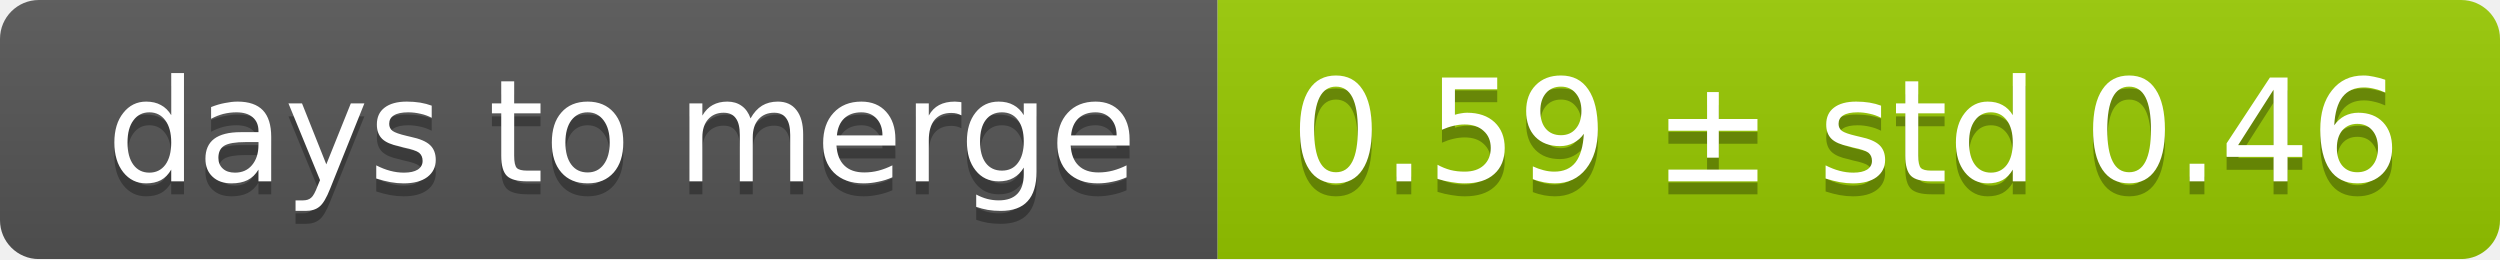
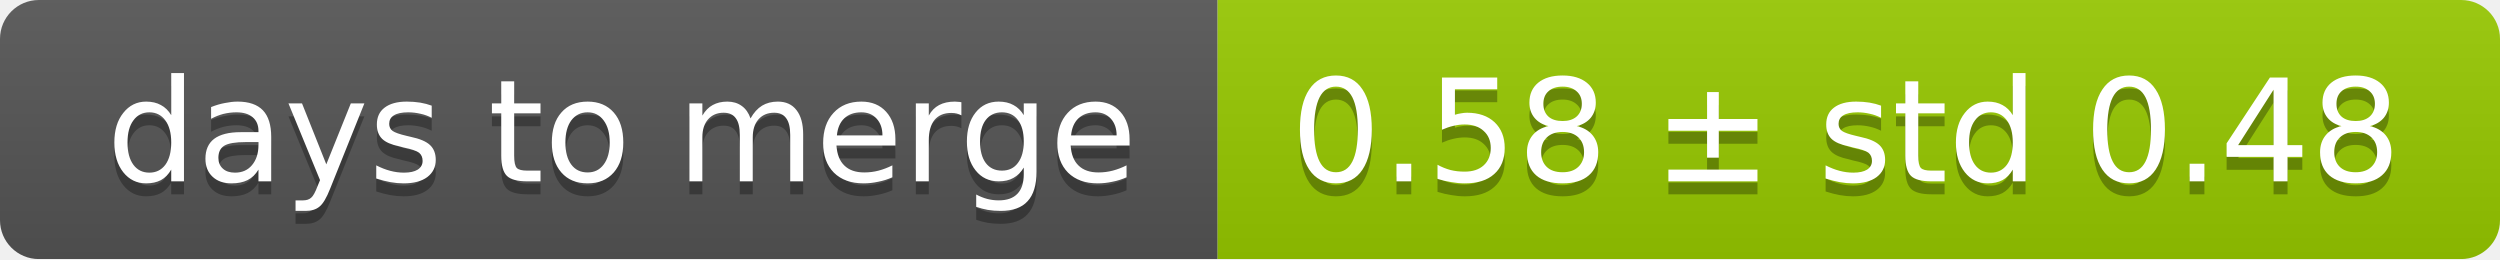
<svg xmlns="http://www.w3.org/2000/svg" width="193" height="20">
  <linearGradient id="smooth" x2="0" y2="100%">
    <stop offset="0" stop-color="#bbb" stop-opacity=".1" />
    <stop offset="1" stop-opacity=".1" />
  </linearGradient>
  <mask id="round">
    <rect width="193" height="20" rx="3" fill="#fff" />
  </mask>
  <g mask="url(#round)">
    <rect width="94" height="20" fill="#555" />
    <rect x="94" width="99" height="20" fill="#97ca00" />
    <rect width="193" height="20" fill="url(#smooth)" />
  </g>
  <g fill="#fff" text-anchor="middle" font-family="DejaVu Sans,Verdana,Geneva,sans-serif" font-size="11">
    <text x="48" y="15" fill="#010101" fill-opacity=".3">days to merge</text>
    <text x="48" y="14">days to merge</text>
-     <text x="142.5" y="15" fill="#010101" fill-opacity=".3">0.59 ± std 0.46</text>
-     <text x="142.5" y="14">0.59 ± std 0.46</text>
+     <text x="142.5" y="15" fill="#010101" fill-opacity=".3">0.58 ± std 0.48</text>
+     <text x="142.5" y="14">0.58 ± std 0.48</text>
  </g>
</svg>
